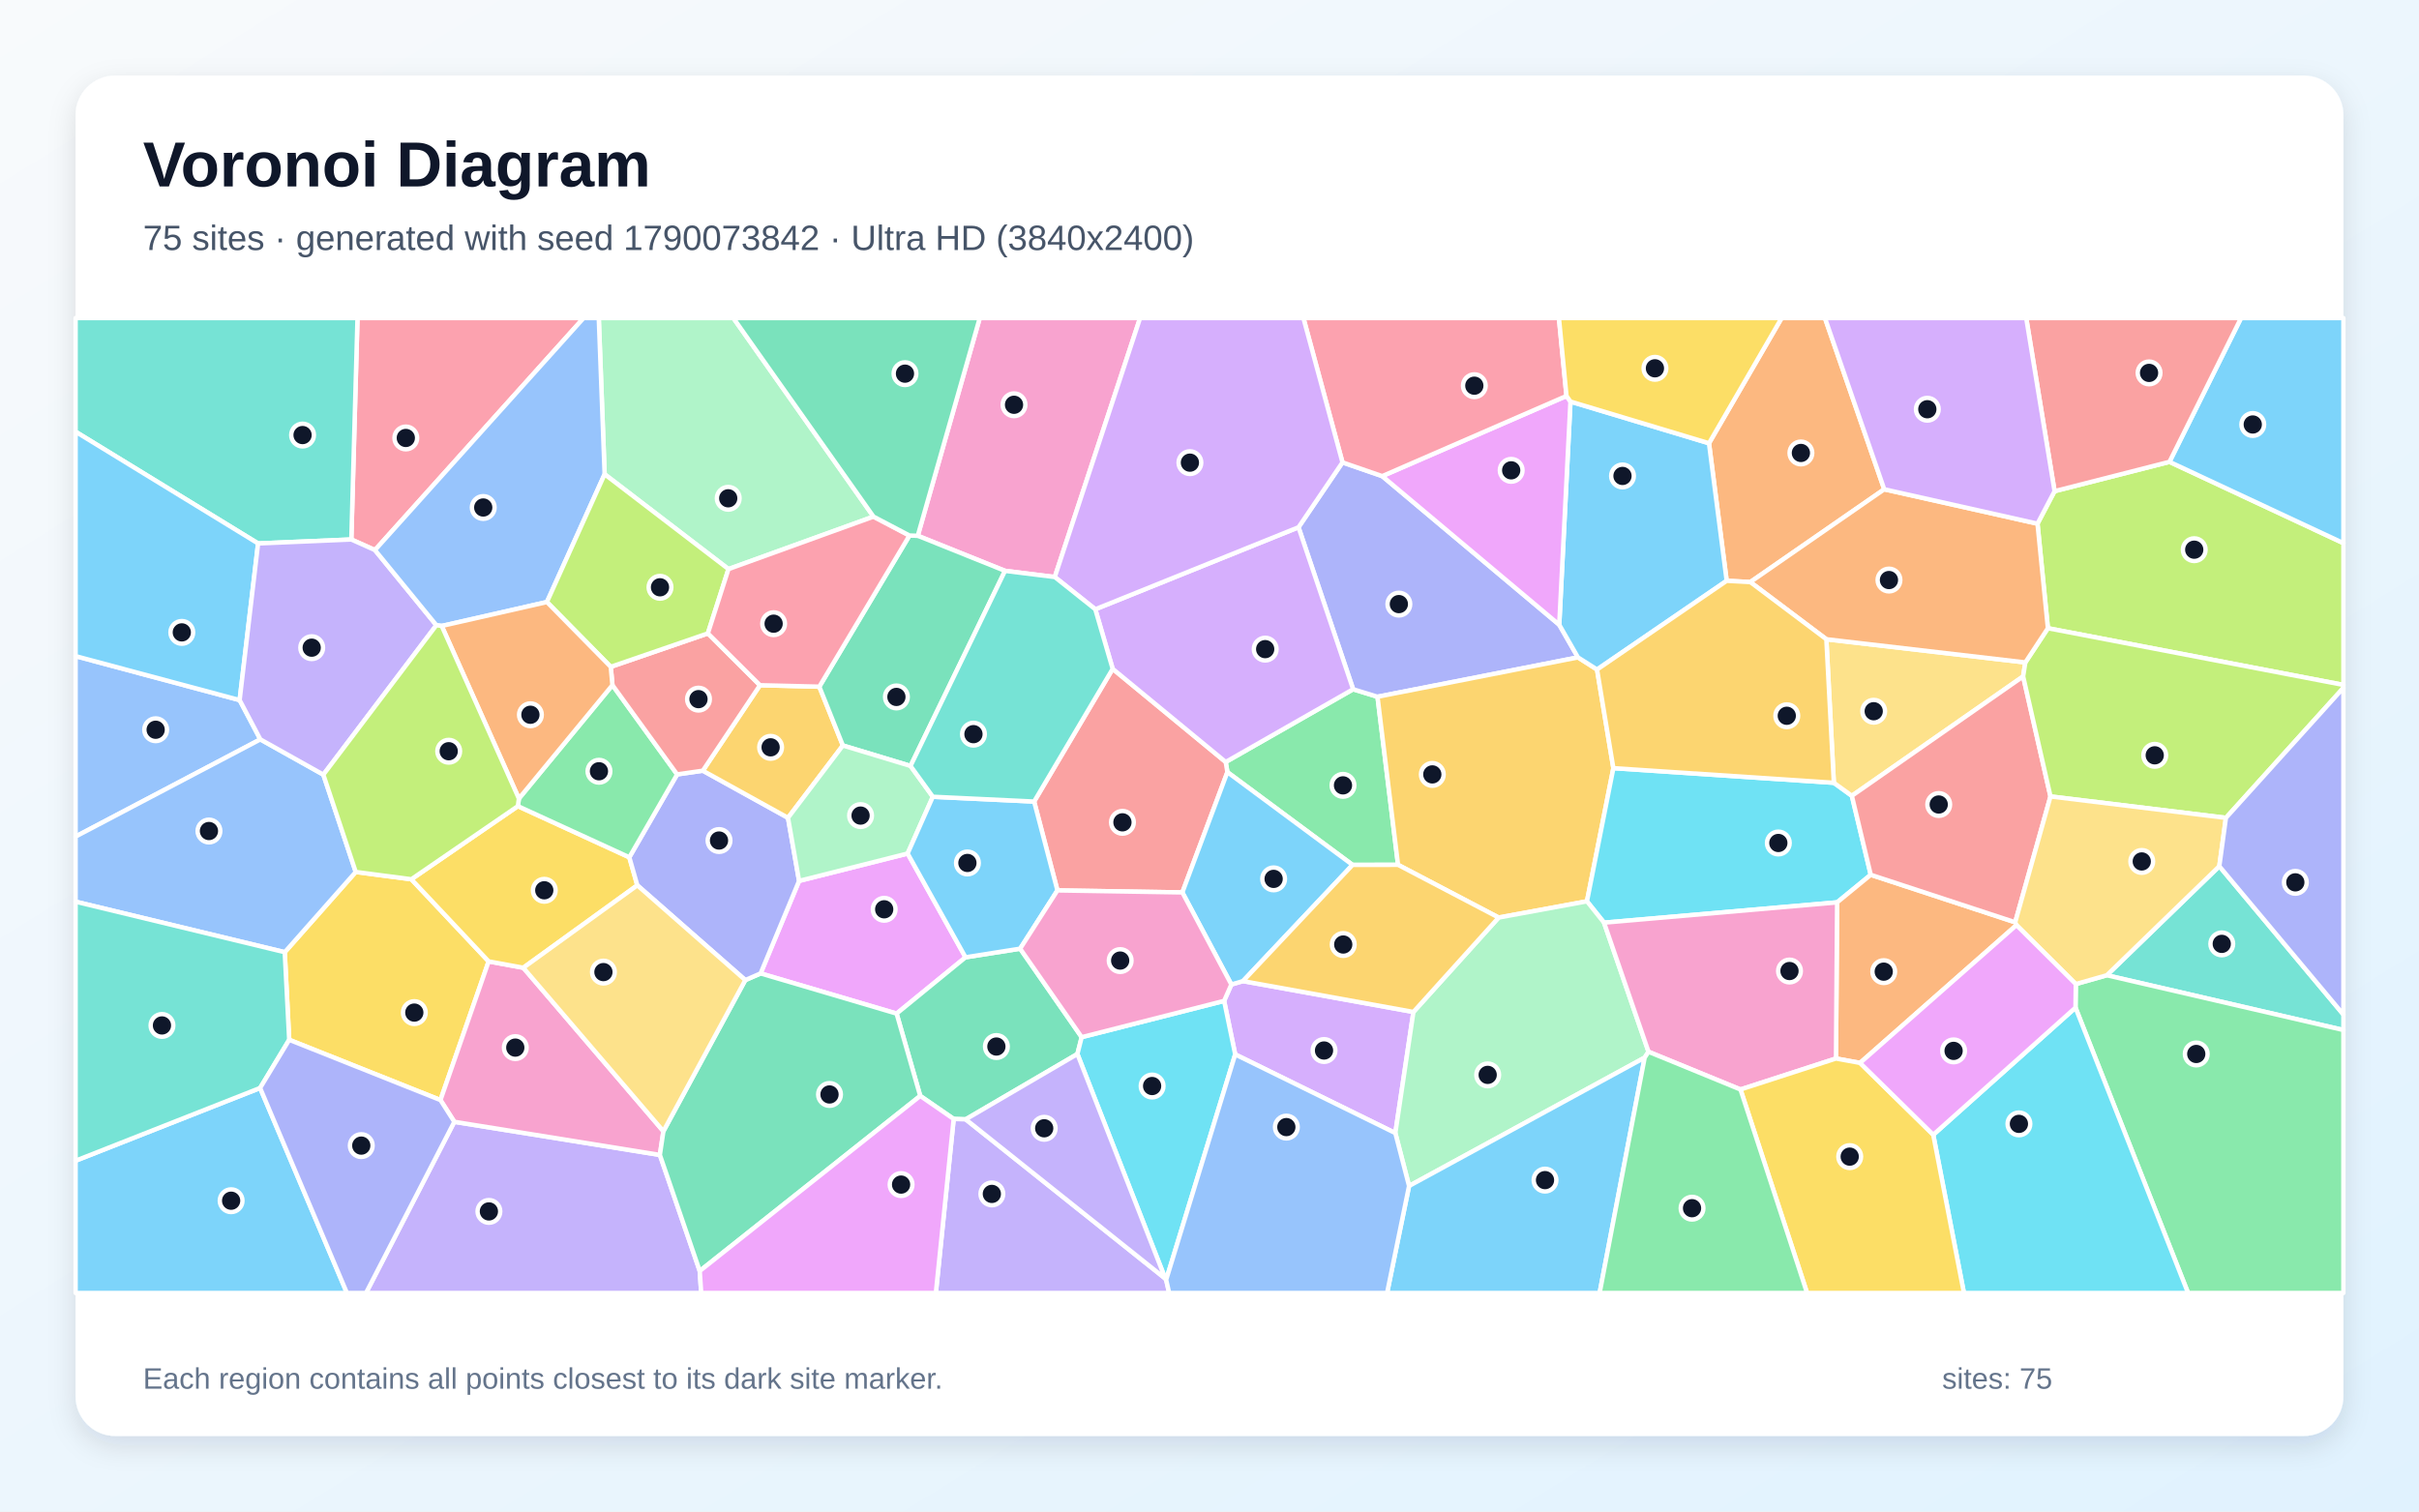
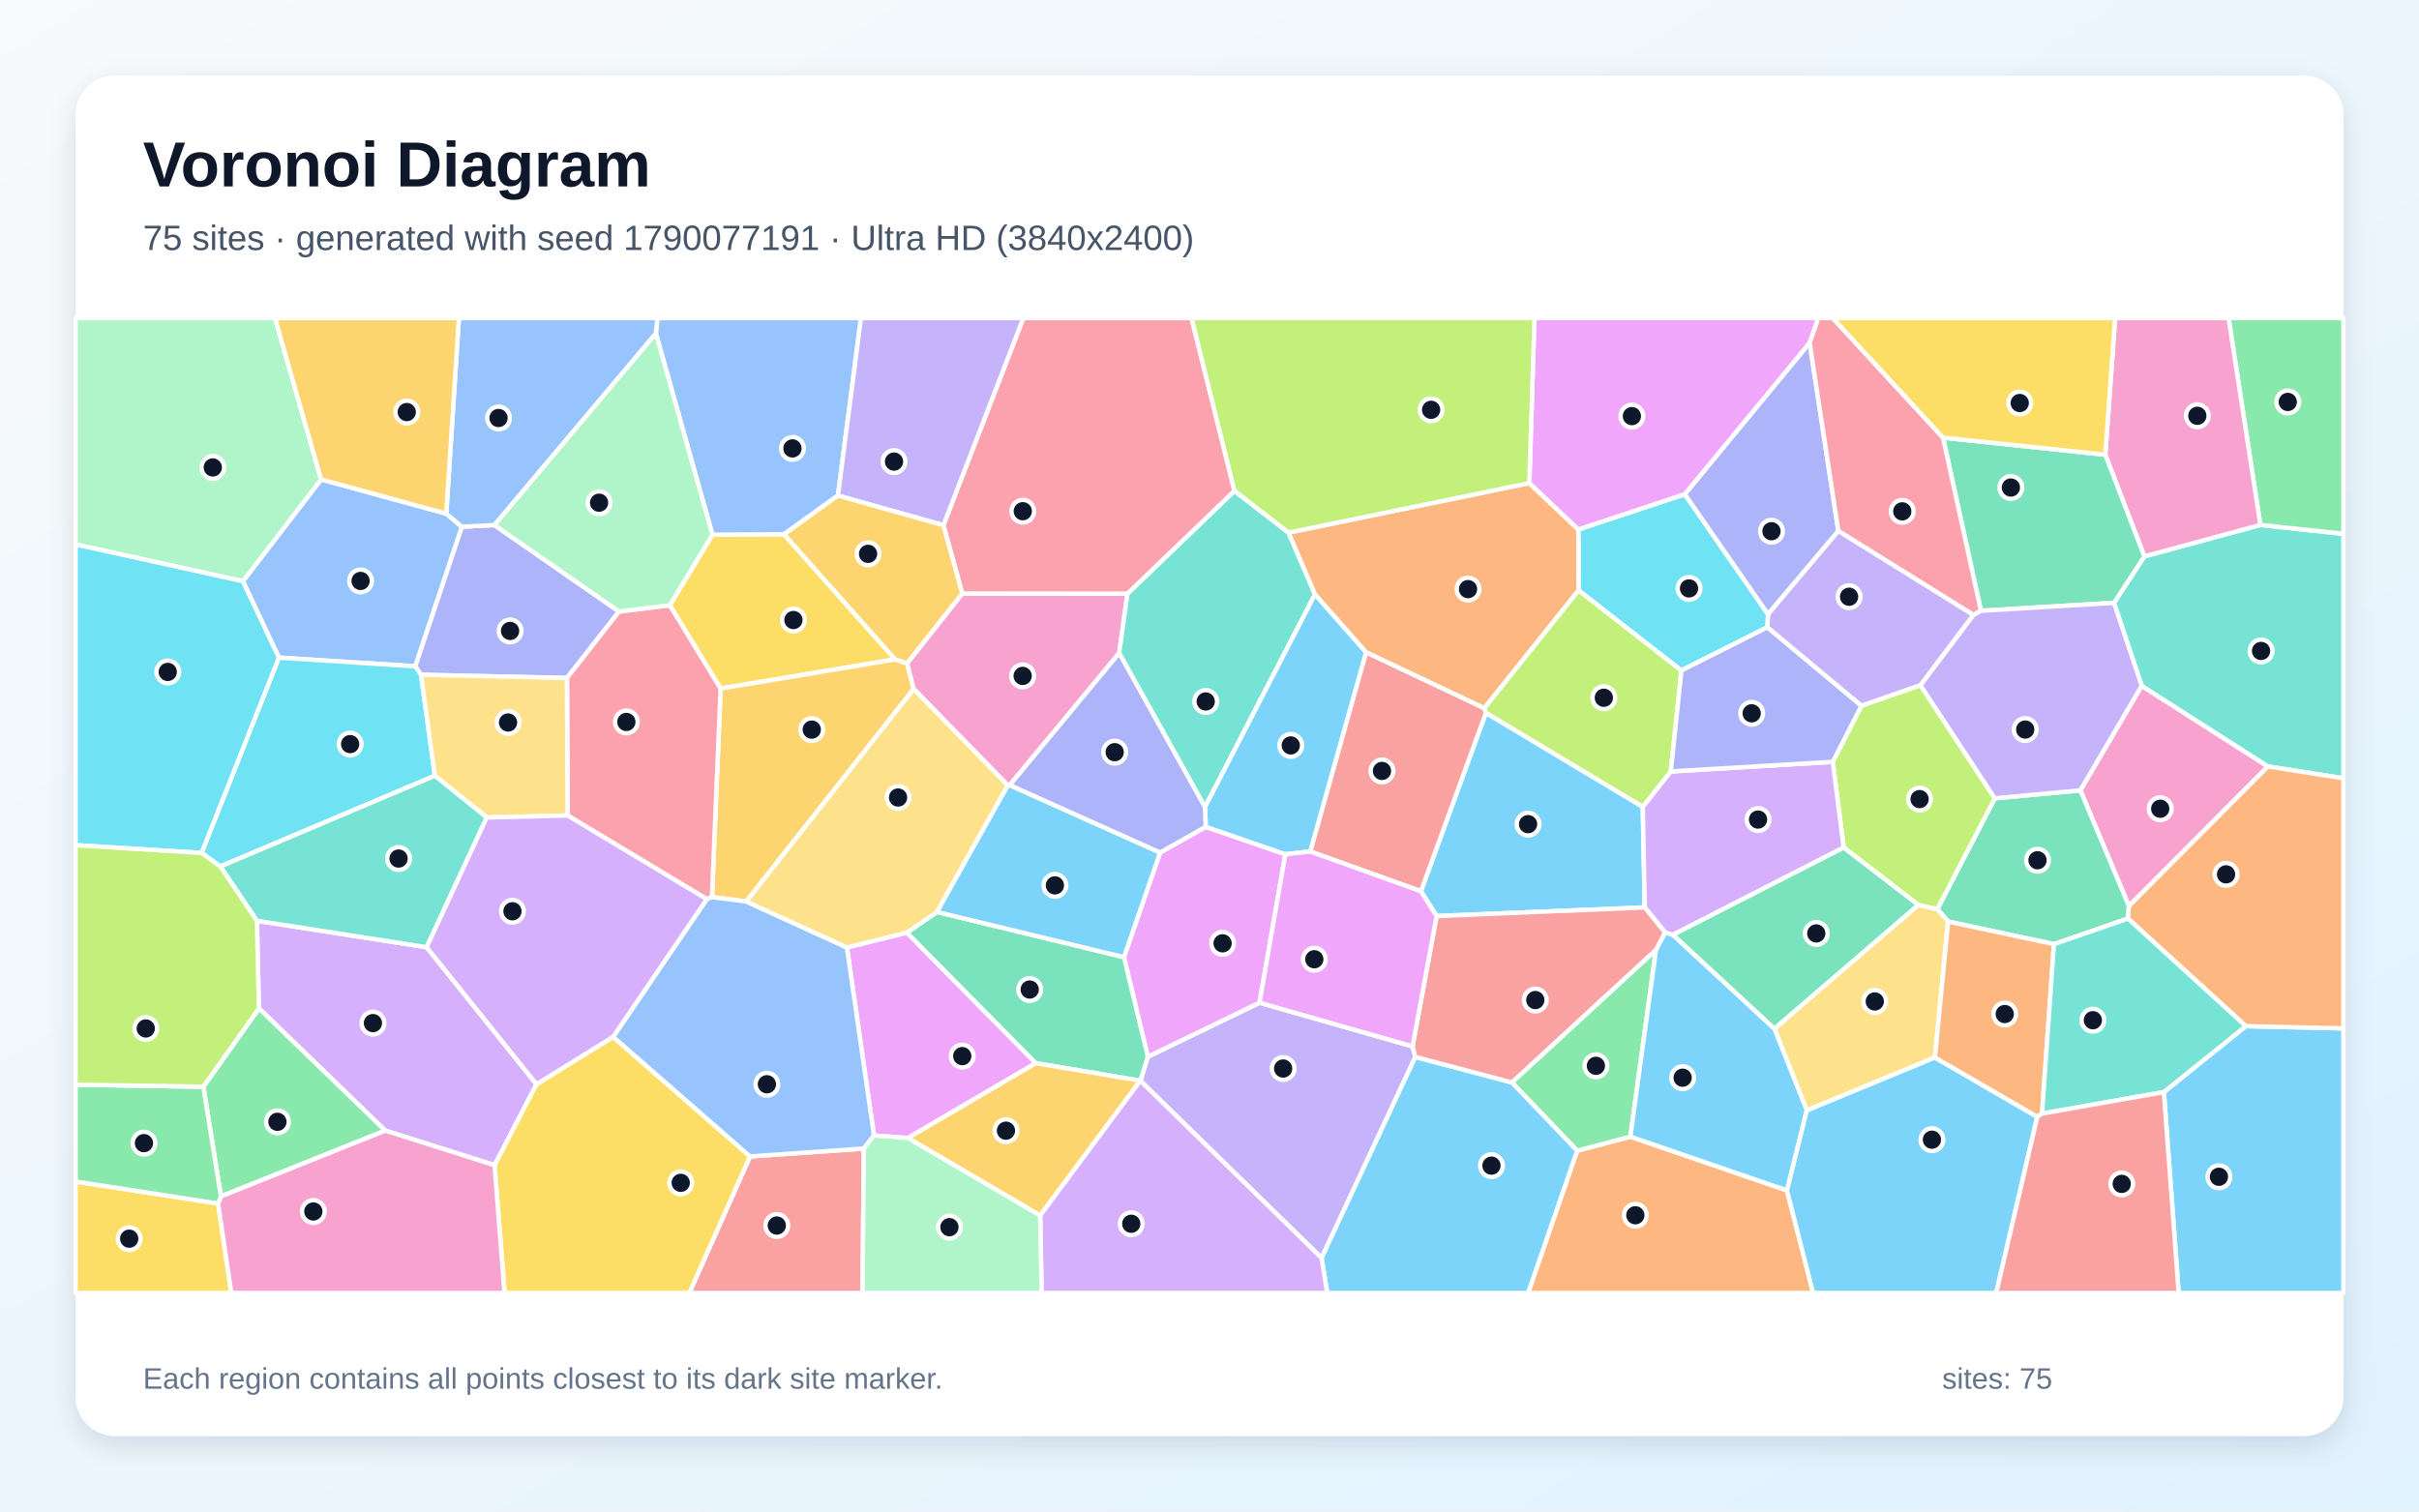
<svg xmlns="http://www.w3.org/2000/svg" width="3840" height="2400" viewBox="0 0 3840 2400" role="img" aria-labelledby="title description">
  <defs>
    <linearGradient id="background" x1="0" y1="0" x2="1" y2="1">
      <stop stop-color="#F8FAFC" />
      <stop offset="1" stop-color="#E0F2FE" />
    </linearGradient>
    <filter id="shadow" x="-5%" y="-5%" width="110%" height="110%">
      <feDropShadow dx="0" dy="15" stdDeviation="22" flood-color="#0F172A" flood-opacity=".12" />
    </filter>
  </defs>
  <rect width="3840" height="2400" fill="url(#background)" />
  <rect x="120" y="120" width="3600" height="2160" rx="63" fill="#FFFFFF" filter="url(#shadow)" />
  <g font-family="Arial, sans-serif">
    <text x="227" y="296" font-size="101" font-weight="700" fill="#0F172A">Voronoi Diagram</text>
-     <text x="227" y="397" font-size="56" fill="#475569">75 sites · generated with seed 1790073842 · Ultra HD (3840x2400)</text>
+     <text x="227" y="397" font-size="56" fill="#475569">75 sites · generated with seed 1790077191 · Ultra HD (3840x2400)</text>
  </g>
  <g stroke="#FFFFFF" stroke-width="7" stroke-linejoin="round">
-     <polygon points="120.0,1843.0 412.9,1727.5 550.7,2053.0 120.0,2053.0" fill="#38BDF8" fill-opacity="0.65" />
-     <polygon points="721.2,1781.2 1047.5,1833.8 1110.8,2018.1 1113.1,2053.0 581.0,2053.0" fill="#A78BFA" fill-opacity="0.65" />
-     <polygon points="1674.4,916.2 1595.4,906.4 1456.9,850.7 1555.3,505.0 1809.8,505.0" fill="#F472B6" fill-opacity="0.65" />
-     <polygon points="2991.1,776.9 2778.5,924.2 2741.0,922.2 2712.9,703.8 2828.2,505.0 2897.0,505.0" fill="#FB923C" fill-opacity="0.65" />
-     <polygon points="459.1,1651.0 452.0,1511.9 564.7,1384.5 653.0,1396.1 775.7,1526.5 699.2,1746.7" fill="#FACC15" fill-opacity="0.65" />
-     <polygon points="2219.3,1373.2 2147.1,1373.3 1948.4,1226.0 1945.7,1209.9 2148.0,1094.4 2186.7,1106.3" fill="#4ADE80" fill-opacity="0.65" />
-     <polygon points="3344.4,1548.5 3523.0,1375.4 3720.0,1610.9 3720.0,1635.5" fill="#2DD4BF" fill-opacity="0.65" />
-     <polygon points="380.4,1111.6 413.3,1174.0 120.0,1328.3 120.0,1041.8" fill="#60A5FA" fill-opacity="0.65" />
-     <polygon points="1440.8,1355.2 1532.7,1520.0 1423.3,1609.4 1207.4,1545.6 1268.5,1398.7" fill="#E879F9" fill-opacity="0.65" />
-     <polygon points="1717.1,1646.8 1710.3,1673.6 1533.0,1777.3 1513.9,1776.7 1460.8,1740.1 1423.3,1609.4 1532.7,1520.0 1619.4,1506.3" fill="#34D399" fill-opacity="0.65" />
-     <polygon points="1876.9,1417.0 1678.6,1413.8 1641.6,1272.7 1766.3,1062.0 1945.7,1209.9 1948.4,1226.0" fill="#F87171" fill-opacity="0.65" />
-     <polygon points="2131.1,734.2 2194.2,756.0 2475.2,992.0 2504.9,1043.8 2186.7,1106.3 2148.0,1094.4 2061.3,837.2" fill="#818CF8" fill-opacity="0.65" />
-     <polygon points="2535.2,1063.1 2561.1,1219.7 2519.2,1431.1 2379.0,1456.9 2219.3,1373.2 2186.7,1106.3 2504.9,1043.8" fill="#FBBF24" fill-opacity="0.65" />
-     <polygon points="3250.9,997.5 3234.4,831.5 3261.5,779.9 3443.9,733.3 3720.0,862.4 3720.0,1087.5" fill="#A3E635" fill-opacity="0.65" />
-     <polygon points="1960.8,1674.2 1943.2,1589.2 1954.7,1563.2 1973.1,1557.8 2243.7,1606.8 2215.0,1799.1" fill="#C084FC" fill-opacity="0.65" />
-     <polygon points="595.2,873.4 557.7,856.6 567.5,505.0 926.4,505.0" fill="#FB7185" fill-opacity="0.65" />
-     <polygon points="2969.7,1389.0 2916.3,1432.8 2546.3,1465.0 2519.2,1431.1 2561.1,1219.7 2911.1,1242.9 2939.7,1263.6" fill="#22D3EE" fill-opacity="0.65" />
-     <polygon points="2610.8,1679.3 2236.8,1883.1 2215.0,1799.1 2243.7,1606.8 2379.0,1456.9 2519.2,1431.1 2546.3,1465.0 2616.9,1670.0" fill="#86EFAC" fill-opacity="0.65" />
-     <polygon points="2899.2,1015.0 3215.1,1051.8 3211.6,1074.0 2939.7,1263.6 2911.1,1242.9" fill="#FCD34D" fill-opacity="0.65" />
-     <polygon points="2535.2,1063.1 2504.9,1043.8 2475.2,992.0 2493.0,637.6 2712.9,703.8 2741.0,922.2" fill="#38BDF8" fill-opacity="0.65" />
-     <polygon points="1973.1,1557.8 1954.7,1563.2 1876.9,1417.0 1948.4,1226.0 2147.1,1373.3" fill="#38BDF8" fill-opacity="0.65" />
-     <polygon points="1513.9,1776.7 1533.0,1777.3 1849.8,2030.1 1851.2,2032.1 1856.0,2053.0 1485.6,2053.0" fill="#A78BFA" fill-opacity="0.65" />
-     <polygon points="699.2,1746.7 775.7,1526.5 830.7,1536.6 1053.1,1796.2 1047.5,1833.8 721.2,1781.2" fill="#F472B6" fill-opacity="0.65" />
-     <polygon points="3201.0,1468.9 2952.7,1687.7 2914.5,1680.7 2916.3,1432.8 2969.7,1389.0 3199.0,1464.4" fill="#FB923C" fill-opacity="0.65" />
-     <polygon points="822.1,1280.0 999.0,1361.2 1011.7,1405.7 830.7,1536.6 775.7,1526.5 653.0,1396.1" fill="#FACC15" fill-opacity="0.65" />
-     <polygon points="3294.7,1599.9 3295.2,1562.5 3344.4,1548.5 3720.0,1635.5 3720.0,2053.0 3473.4,2053.0" fill="#4ADE80" fill-opacity="0.65" />
-     <polygon points="557.7,856.6 409.7,862.9 120.0,685.5 120.0,505.0 567.5,505.0" fill="#2DD4BF" fill-opacity="0.65" />
-     <polygon points="413.3,1174.0 513.3,1230.0 564.7,1384.5 452.0,1511.9 120.0,1431.7 120.0,1328.3" fill="#60A5FA" fill-opacity="0.65" />
-     <polygon points="2486.7,628.7 2493.0,637.6 2475.2,992.0 2194.2,756.0" fill="#E879F9" fill-opacity="0.65" />
-     <polygon points="1110.8,2018.1 1047.5,1833.8 1053.1,1796.2 1183.1,1556.2 1207.4,1545.6 1423.3,1609.4 1460.8,1740.1" fill="#34D399" fill-opacity="0.65" />
-     <polygon points="3199.0,1464.4 2969.7,1389.0 2939.7,1263.6 3211.6,1074.0 3255.0,1264.6" fill="#F87171" fill-opacity="0.65" />
-     <polygon points="1074.9,1229.6 1115.7,1223.7 1250.9,1298.5 1268.5,1398.7 1207.4,1545.6 1183.1,1556.2 1011.7,1405.7 999.0,1361.2" fill="#818CF8" fill-opacity="0.65" />
-     <polygon points="1206.4,1088.0 1300.6,1090.3 1338.0,1183.7 1250.9,1298.5 1115.7,1223.7" fill="#FBBF24" fill-opacity="0.65" />
-     <polygon points="3533.5,1298.6 3255.0,1264.6 3211.6,1074.0 3215.1,1051.8 3250.9,997.5 3720.0,1087.5 3720.0,1092.2" fill="#A3E635" fill-opacity="0.65" />
-     <polygon points="1738.7,967.4 2061.3,837.2 2148.0,1094.4 1945.7,1209.9 1766.3,1062.0" fill="#C084FC" fill-opacity="0.65" />
-     <polygon points="2486.7,628.7 2194.2,756.0 2131.1,734.2 2069.1,505.0 2474.7,505.0" fill="#FB7185" fill-opacity="0.65" />
-     <polygon points="3068.9,1801.8 3294.7,1599.9 3473.4,2053.0 3117.6,2053.0" fill="#22D3EE" fill-opacity="0.65" />
-     <polygon points="1386.6,820.3 1156.4,903.6 959.8,753.0 950.5,505.0 1164.2,505.0" fill="#86EFAC" fill-opacity="0.65" />
-     <polygon points="1011.7,1405.7 1183.1,1556.2 1053.1,1796.2 830.7,1536.6" fill="#FCD34D" fill-opacity="0.65" />
-     <polygon points="3443.9,733.3 3557.5,505.0 3720.0,505.0 3720.0,862.4" fill="#38BDF8" fill-opacity="0.65" />
-     <polygon points="409.7,862.9 380.4,1111.6 120.0,1041.8 120.0,685.5" fill="#38BDF8" fill-opacity="0.65" />
-     <polygon points="409.7,862.9 557.7,856.6 595.2,873.4 692.7,992.7 513.3,1230.0 413.3,1174.0 380.4,1111.6" fill="#A78BFA" fill-opacity="0.65" />
-     <polygon points="2762.9,1729.9 2616.9,1670.0 2546.3,1465.0 2916.3,1432.8 2914.5,1680.7" fill="#F472B6" fill-opacity="0.65" />
-     <polygon points="3234.4,831.5 3250.9,997.5 3215.1,1051.8 2899.2,1015.0 2778.5,924.2 2991.1,776.9" fill="#FB923C" fill-opacity="0.65" />
-     <polygon points="2712.9,703.8 2493.0,637.6 2486.7,628.7 2474.7,505.0 2828.2,505.0" fill="#FACC15" fill-opacity="0.65" />
-     <polygon points="823.7,1268.0 972.2,1087.8 1074.9,1229.6 999.0,1361.2 822.1,1280.0" fill="#4ADE80" fill-opacity="0.65" />
-     <polygon points="452.0,1511.9 459.1,1651.0 412.9,1727.5 120.0,1843.0 120.0,1431.7" fill="#2DD4BF" fill-opacity="0.65" />
-     <polygon points="959.8,753.0 868.2,955.9 701.2,993.9 692.7,992.7 595.2,873.4 926.4,505.0 950.5,505.0" fill="#60A5FA" fill-opacity="0.65" />
-     <polygon points="1110.8,2018.1 1460.8,1740.1 1513.9,1776.7 1485.6,2053.0 1113.1,2053.0" fill="#E879F9" fill-opacity="0.65" />
-     <polygon points="1445.4,1216.2 1338.0,1183.7 1300.6,1090.3 1443.7,850.3 1456.9,850.7 1595.4,906.4" fill="#34D399" fill-opacity="0.65" />
-     <polygon points="969.5,1058.8 1123.7,1005.7 1206.4,1088.0 1115.7,1223.7 1074.9,1229.6 972.2,1087.8" fill="#F87171" fill-opacity="0.65" />
-     <polygon points="412.9,1727.5 459.1,1651.0 699.2,1746.7 721.2,1781.2 581.0,2053.0 550.7,2053.0" fill="#818CF8" fill-opacity="0.65" />
-     <polygon points="2899.2,1015.0 2911.1,1242.9 2561.1,1219.7 2535.2,1063.1 2741.0,922.2 2778.5,924.2" fill="#FBBF24" fill-opacity="0.65" />
-     <polygon points="868.2,955.9 959.8,753.0 1156.4,903.6 1123.7,1005.7 969.5,1058.8" fill="#A3E635" fill-opacity="0.65" />
-     <polygon points="2131.1,734.2 2061.3,837.2 1738.7,967.4 1674.4,916.2 1809.8,505.0 2069.1,505.0" fill="#C084FC" fill-opacity="0.65" />
-     <polygon points="1443.7,850.3 1300.6,1090.3 1206.4,1088.0 1123.7,1005.7 1156.4,903.6 1386.6,820.3" fill="#FB7185" fill-opacity="0.65" />
-     <polygon points="1851.2,2032.1 1849.8,2030.1 1710.3,1673.6 1717.1,1646.8 1943.2,1589.2 1960.8,1674.2" fill="#22D3EE" fill-opacity="0.65" />
-     <polygon points="1445.4,1216.2 1480.8,1265.1 1440.8,1355.2 1268.5,1398.7 1250.9,1298.5 1338.0,1183.7" fill="#86EFAC" fill-opacity="0.65" />
-     <polygon points="3295.2,1562.5 3201.0,1468.9 3199.0,1464.4 3255.0,1264.6 3533.5,1298.6 3523.0,1375.4 3344.4,1548.5" fill="#FCD34D" fill-opacity="0.65" />
-     <polygon points="1480.8,1265.1 1641.6,1272.7 1678.6,1413.8 1619.4,1506.3 1532.7,1520.0 1440.8,1355.2" fill="#38BDF8" fill-opacity="0.65" />
-     <polygon points="2236.8,1883.1 2610.8,1679.3 2539.3,2053.0 2201.9,2053.0" fill="#38BDF8" fill-opacity="0.65" />
-     <polygon points="1849.8,2030.1 1533.0,1777.3 1710.3,1673.6" fill="#A78BFA" fill-opacity="0.65" />
-     <polygon points="1954.7,1563.2 1943.2,1589.2 1717.1,1646.8 1619.4,1506.3 1678.6,1413.8 1876.9,1417.0" fill="#F472B6" fill-opacity="0.65" />
-     <polygon points="701.2,993.9 868.2,955.9 969.5,1058.8 972.2,1087.8 823.7,1268.0" fill="#FB923C" fill-opacity="0.65" />
-     <polygon points="2762.9,1729.9 2914.5,1680.7 2952.7,1687.7 3068.9,1801.8 3117.6,2053.0 2868.6,2053.0" fill="#FACC15" fill-opacity="0.65" />
-     <polygon points="2610.8,1679.3 2616.9,1670.0 2762.9,1729.9 2868.6,2053.0 2539.3,2053.0" fill="#4ADE80" fill-opacity="0.65" />
-     <polygon points="1738.7,967.4 1766.3,1062.0 1641.6,1272.7 1480.8,1265.1 1445.4,1216.2 1595.4,906.4 1674.4,916.2" fill="#2DD4BF" fill-opacity="0.65" />
-     <polygon points="1851.2,2032.1 1960.8,1674.2 2215.0,1799.1 2236.8,1883.1 2201.9,2053.0 1856.0,2053.0" fill="#60A5FA" fill-opacity="0.65" />
-     <polygon points="2952.7,1687.7 3201.0,1468.9 3295.2,1562.5 3294.7,1599.9 3068.9,1801.8" fill="#E879F9" fill-opacity="0.65" />
-     <polygon points="1456.9,850.7 1443.7,850.3 1386.6,820.3 1164.2,505.0 1555.3,505.0" fill="#34D399" fill-opacity="0.65" />
-     <polygon points="3443.9,733.3 3261.5,779.9 3216.5,505.0 3557.5,505.0" fill="#F87171" fill-opacity="0.65" />
-     <polygon points="3523.0,1375.4 3533.5,1298.6 3720.0,1092.2 3720.0,1610.9" fill="#818CF8" fill-opacity="0.65" />
-     <polygon points="2243.7,1606.8 1973.1,1557.8 2147.1,1373.3 2219.3,1373.2 2379.0,1456.9" fill="#FBBF24" fill-opacity="0.65" />
-     <polygon points="692.7,992.7 701.2,993.9 823.7,1268.0 822.1,1280.0 653.0,1396.1 564.7,1384.5 513.3,1230.0" fill="#A3E635" fill-opacity="0.65" />
-     <polygon points="3261.5,779.9 3234.4,831.5 2991.1,776.9 2897.0,505.0 3216.5,505.0" fill="#C084FC" fill-opacity="0.65" />
+     <polygon points="3435.0,1734.0 3565.1,1629.3 3720.0,1632.9 3720.0,2053.0 3458.5,2053.0" fill="#38BDF8" fill-opacity="0.65" />
+     <polygon points="3132.9,976.4 3048.6,1088.1 2954.8,1120.8 2805.4,996.1 2806.5,975.1 2918.2,842.8" fill="#A78BFA" fill-opacity="0.65" />
+     <polygon points="3379.5,1438.6 3302.4,1254.9 3399.8,1088.9 3600.3,1217.0" fill="#F472B6" fill-opacity="0.65" />
+     <polygon points="2503.6,1827.1 2588.1,1804.8 2836.7,1890.2 2878.2,2053.0 2425.7,2053.0" fill="#FB923C" fill-opacity="0.65" />
+     <polygon points="1420.9,1047.0 1143.9,1093.3 1063.2,961.0 1130.9,849.0 1244.6,848.3" fill="#FACC15" fill-opacity="0.65" />
+     <polygon points="2400.0,1718.7 2628.8,1508.0 2588.1,1804.8 2503.6,1827.1" fill="#4ADE80" fill-opacity="0.65" />
+     <polygon points="3600.3,1217.0 3399.8,1088.9 3355.8,957.2 3404.0,883.4 3588.2,833.5 3720.0,847.6 3720.0,1235.8" fill="#2DD4BF" fill-opacity="0.65" />
+     <polygon points="1330.2,786.9 1244.6,848.3 1130.9,849.0 1041.1,529.2 1043.6,505.0 1366.7,505.0" fill="#60A5FA" fill-opacity="0.65" />
+     <polygon points="1441.2,1807.0 1387.4,1803.0 1344.4,1504.4 1439.6,1480.8 1644.3,1688.1" fill="#E879F9" fill-opacity="0.65" />
+     <polygon points="3260.5,1499.1 3092.5,1463.3 3075.4,1443.5 3166.6,1267.6 3302.4,1254.9 3379.5,1438.6 3378.0,1458.5" fill="#34D399" fill-opacity="0.65" />
+     <polygon points="1190.6,1836.2 1371.3,1823.6 1369.2,2053.0 1094.2,2053.0" fill="#F87171" fill-opacity="0.65" />
+     <polygon points="668.4,1071.4 659.0,1058.0 733.1,836.4 784.7,833.6 982.7,971.0 900.0,1076.5" fill="#818CF8" fill-opacity="0.65" />
+     <polygon points="1440.0,1053.1 1450.4,1093.9 1184.7,1431.4 1130.2,1424.5 1143.9,1093.3 1420.9,1047.0" fill="#FBBF24" fill-opacity="0.65" />
+     <polygon points="2652.3,1224.9 2607.8,1281.3 2358.7,1132.0 2356.1,1124.3 2505.8,937.1 2669.2,1064.5" fill="#A3E635" fill-opacity="0.65" />
+     <polygon points="611.6,1795.2 411.0,1601.1 407.8,1462.0 677.3,1504.0 851.7,1721.6 785.1,1850.1" fill="#C084FC" fill-opacity="0.65" />
+     <polygon points="1130.2,1424.5 1122.0,1427.7 901.1,1294.9 900.0,1076.5 982.7,971.0 1063.2,961.0 1143.9,1093.3" fill="#FB7185" fill-opacity="0.65" />
+     <polygon points="2669.2,1064.5 2505.8,937.1 2505.5,840.7 2674.4,784.7 2806.5,975.1 2805.4,996.1" fill="#22D3EE" fill-opacity="0.65" />
+     <polygon points="982.7,971.0 784.7,833.6 1041.1,529.2 1130.9,849.0 1063.2,961.0" fill="#86EFAC" fill-opacity="0.65" />
+     <polygon points="3071.6,1679.1 2868.2,1763.2 2816.7,1633.3 3045.1,1436.8 3075.4,1443.5 3092.5,1463.3" fill="#FCD34D" fill-opacity="0.65" />
+     <polygon points="2280.5,1454.5 2255.6,1415.1 2358.7,1132.0 2607.8,1281.3 2610.9,1440.8" fill="#38BDF8" fill-opacity="0.65" />
+     <polygon points="2643.2,1480.6 2655.8,1484.3 2816.7,1633.3 2868.2,1763.2 2836.7,1890.2 2588.1,1804.8 2628.8,1508.0" fill="#38BDF8" fill-opacity="0.65" />
+     <polygon points="1810.2,1716.0 1822.1,1677.9 1999.4,1592.1 2242.3,1661.4 2246.8,1678.2 2097.9,1997.4" fill="#A78BFA" fill-opacity="0.65" />
+     <polygon points="1527.5,942.4 1789.8,942.6 1776.6,1037.1 1602.9,1246.6 1599.9,1247.0 1450.4,1093.9 1440.0,1053.1" fill="#F472B6" fill-opacity="0.65" />
+     <polygon points="3565.1,1629.3 3378.0,1458.5 3379.5,1438.6 3600.3,1217.0 3720.0,1235.8 3720.0,1632.9" fill="#FB923C" fill-opacity="0.65" />
+     <polygon points="785.1,1850.1 851.7,1721.6 973.3,1646.3 1190.6,1836.2 1094.2,2053.0 800.9,2053.0" fill="#FACC15" fill-opacity="0.65" />
+     <polygon points="3588.2,833.5 3537.7,505.0 3720.0,505.0 3720.0,847.6" fill="#4ADE80" fill-opacity="0.65" />
+     <polygon points="2045.5,845.7 2087.5,943.6 1912.8,1281.6 1776.6,1037.1 1789.8,942.6 1959.6,779.3" fill="#2DD4BF" fill-opacity="0.65" />
+     <polygon points="385.5,922.9 509.7,761.2 708.4,815.6 733.1,836.4 659.0,1058.0 442.7,1044.2" fill="#60A5FA" fill-opacity="0.65" />
+     <polygon points="1914.0,1312.8 2040.4,1356.4 1999.4,1592.1 1822.1,1677.9 1784.2,1519.8 1841.6,1353.7" fill="#E879F9" fill-opacity="0.65" />
+     <polygon points="1487.4,1448.0 1784.2,1519.8 1822.1,1677.9 1810.2,1716.0 1810.1,1716.0 1644.3,1688.1 1439.6,1480.8" fill="#34D399" fill-opacity="0.65" />
+     <polygon points="2079.9,1352.0 2168.5,1035.5 2356.1,1124.3 2358.7,1132.0 2255.6,1415.1" fill="#F87171" fill-opacity="0.65" />
+     <polygon points="2674.4,784.7 2872.7,544.3 2918.2,842.8 2806.5,975.1" fill="#818CF8" fill-opacity="0.65" />
+     <polygon points="1441.2,1807.0 1644.3,1688.1 1810.1,1716.0 1651.2,1930.0" fill="#FBBF24" fill-opacity="0.65" />
+     <polygon points="3166.6,1267.6 3075.4,1443.5 3045.1,1436.8 2926.7,1345.8 2909.4,1209.6 2954.8,1120.8 3048.6,1088.1" fill="#A3E635" fill-opacity="0.65" />
+     <polygon points="2909.4,1209.6 2926.7,1345.8 2655.8,1484.3 2643.2,1480.6 2610.9,1440.8 2607.8,1281.3 2652.3,1224.9" fill="#C084FC" fill-opacity="0.65" />
+     <polygon points="1959.6,779.3 1789.8,942.6 1527.5,942.4 1497.6,833.9 1624.5,505.0 1891.5,505.0" fill="#FB7185" fill-opacity="0.65" />
+     <polygon points="690.3,1231.7 349.8,1375.8 320.0,1354.3 442.7,1044.2 659.0,1058.0 668.4,1071.4" fill="#22D3EE" fill-opacity="0.65" />
+     <polygon points="509.7,761.2 385.5,922.9 120.0,864.5 120.0,505.0 436.5,505.0" fill="#86EFAC" fill-opacity="0.65" />
+     <polygon points="901.1,1294.9 772.7,1298.0 690.3,1231.7 668.4,1071.4 900.0,1076.5" fill="#FCD34D" fill-opacity="0.65" />
+     <polygon points="2097.9,1997.4 2246.8,1678.2 2400.0,1718.7 2503.6,1827.1 2425.7,2053.0 2106.9,2053.0" fill="#38BDF8" fill-opacity="0.65" />
+     <polygon points="2168.5,1035.5 2079.9,1352.0 2040.4,1356.4 1914.0,1312.8 1912.8,1281.6 2087.5,943.6" fill="#38BDF8" fill-opacity="0.65" />
+     <polygon points="1497.6,833.9 1330.2,786.9 1366.7,505.0 1624.5,505.0" fill="#A78BFA" fill-opacity="0.65" />
+     <polygon points="3588.2,833.5 3404.0,883.4 3342.0,722.0 3357.6,505.0 3537.7,505.0" fill="#F472B6" fill-opacity="0.65" />
+     <polygon points="2427.7,767.0 2505.5,840.7 2505.8,937.1 2356.1,1124.3 2168.5,1035.5 2087.5,943.6 2045.5,845.7" fill="#FB923C" fill-opacity="0.65" />
+     <polygon points="120.0,1876.0 346.2,1911.0 367.2,2053.0 120.0,2053.0" fill="#FACC15" fill-opacity="0.65" />
+     <polygon points="350.7,1899.7 322.8,1725.5 411.0,1601.1 611.6,1795.2" fill="#4ADE80" fill-opacity="0.65" />
+     <polygon points="772.7,1298.0 677.3,1504.0 407.8,1462.0 349.8,1375.8 690.3,1231.7" fill="#2DD4BF" fill-opacity="0.65" />
+     <polygon points="1371.3,1823.6 1190.6,1836.2 973.3,1646.3 1122.0,1427.7 1130.2,1424.5 1184.7,1431.4 1344.4,1504.4 1387.4,1803.0" fill="#60A5FA" fill-opacity="0.65" />
+     <polygon points="2872.7,544.3 2674.4,784.7 2505.5,840.7 2427.7,767.0 2435.8,505.0 2886.5,505.0" fill="#E879F9" fill-opacity="0.65" />
+     <polygon points="3342.0,722.0 3404.0,883.4 3355.8,957.2 3144.6,969.8 3084.4,694.9" fill="#34D399" fill-opacity="0.65" />
+     <polygon points="2246.8,1678.2 2242.3,1661.4 2280.5,1454.5 2610.9,1440.8 2643.2,1480.6 2628.8,1508.0 2400.0,1718.7" fill="#F87171" fill-opacity="0.65" />
+     <polygon points="2909.4,1209.6 2652.3,1224.9 2669.2,1064.5 2805.4,996.1 2954.8,1120.8" fill="#818CF8" fill-opacity="0.65" />
+     <polygon points="1497.6,833.9 1527.5,942.4 1440.0,1053.1 1420.9,1047.0 1244.6,848.3 1330.2,786.9" fill="#FBBF24" fill-opacity="0.65" />
+     <polygon points="2427.7,767.0 2045.5,845.7 1959.6,779.3 1891.5,505.0 2435.8,505.0" fill="#A3E635" fill-opacity="0.65" />
+     <polygon points="1651.2,1930.0 1810.1,1716.0 1810.2,1716.0 2097.9,1997.4 2106.9,2053.0 1653.5,2053.0" fill="#C084FC" fill-opacity="0.65" />
+     <polygon points="3084.4,694.9 3144.6,969.8 3132.9,976.4 2918.2,842.8 2872.7,544.3 2886.5,505.0 2909.4,505.0" fill="#FB7185" fill-opacity="0.65" />
+     <polygon points="385.5,922.9 442.7,1044.2 320.0,1354.3 120.0,1342.0 120.0,864.5" fill="#22D3EE" fill-opacity="0.65" />
+     <polygon points="1371.3,1823.6 1387.4,1803.0 1441.2,1807.0 1651.2,1930.0 1653.5,2053.0 1369.2,2053.0" fill="#86EFAC" fill-opacity="0.65" />
+     <polygon points="1599.9,1247.0 1487.4,1448.0 1439.6,1480.8 1344.4,1504.4 1184.7,1431.4 1450.4,1093.9" fill="#FCD34D" fill-opacity="0.65" />
+     <polygon points="1841.6,1353.7 1784.2,1519.8 1487.4,1448.0 1599.9,1247.0 1602.9,1246.6" fill="#38BDF8" fill-opacity="0.65" />
+     <polygon points="2836.7,1890.2 2868.2,1763.2 3071.6,1679.1 3234.1,1773.3 3168.9,2053.0 2878.2,2053.0" fill="#38BDF8" fill-opacity="0.65" />
+     <polygon points="3166.6,1267.6 3048.6,1088.1 3132.9,976.4 3144.6,969.8 3355.8,957.2 3399.8,1088.9 3302.4,1254.9" fill="#A78BFA" fill-opacity="0.65" />
+     <polygon points="346.2,1911.0 350.7,1899.7 611.6,1795.2 785.1,1850.1 800.9,2053.0 367.2,2053.0" fill="#F472B6" fill-opacity="0.65" />
+     <polygon points="3241.6,1768.2 3234.1,1773.3 3071.6,1679.1 3092.5,1463.3 3260.5,1499.1" fill="#FB923C" fill-opacity="0.65" />
+     <polygon points="3342.0,722.0 3084.4,694.9 2909.4,505.0 3357.6,505.0" fill="#FACC15" fill-opacity="0.65" />
+     <polygon points="322.8,1725.5 350.7,1899.7 346.2,1911.0 120.0,1876.0 120.0,1722.3" fill="#4ADE80" fill-opacity="0.65" />
+     <polygon points="3241.6,1768.2 3260.5,1499.1 3378.0,1458.5 3565.1,1629.3 3435.0,1734.0" fill="#2DD4BF" fill-opacity="0.65" />
+     <polygon points="784.7,833.6 733.1,836.4 708.4,815.6 728.5,505.0 1043.6,505.0 1041.1,529.2" fill="#60A5FA" fill-opacity="0.65" />
+     <polygon points="2242.3,1661.4 1999.4,1592.1 2040.4,1356.4 2079.9,1352.0 2255.6,1415.1 2280.5,1454.5" fill="#E879F9" fill-opacity="0.65" />
+     <polygon points="2926.7,1345.8 3045.1,1436.8 2816.7,1633.3 2655.8,1484.3" fill="#34D399" fill-opacity="0.65" />
+     <polygon points="3234.1,1773.3 3241.6,1768.2 3435.0,1734.0 3458.5,2053.0 3168.9,2053.0" fill="#F87171" fill-opacity="0.65" />
+     <polygon points="1912.8,1281.6 1914.0,1312.8 1841.6,1353.7 1602.9,1246.6 1776.6,1037.1" fill="#818CF8" fill-opacity="0.65" />
+     <polygon points="708.4,815.6 509.7,761.2 436.5,505.0 728.5,505.0" fill="#FBBF24" fill-opacity="0.65" />
+     <polygon points="322.8,1725.5 120.0,1722.3 120.0,1342.0 320.0,1354.3 349.8,1375.8 407.8,1462.0 411.0,1601.1" fill="#A3E635" fill-opacity="0.65" />
+     <polygon points="973.3,1646.3 851.7,1721.6 677.3,1504.0 772.7,1298.0 901.1,1294.9 1122.0,1427.7" fill="#C084FC" fill-opacity="0.65" />
  </g>
  <g>
-     <circle cx="366.9" cy="1906.5" r="18" fill="#0F172A" stroke="#FFFFFF" stroke-width="7" />
-     <circle cx="776.1" cy="1923.5" r="18" fill="#0F172A" stroke="#FFFFFF" stroke-width="7" />
-     <circle cx="1609.7" cy="642.7" r="18" fill="#0F172A" stroke="#FFFFFF" stroke-width="7" />
-     <circle cx="2858.8" cy="719.2" r="18" fill="#0F172A" stroke="#FFFFFF" stroke-width="7" />
-     <circle cx="657.7" cy="1607.8" r="18" fill="#0F172A" stroke="#FFFFFF" stroke-width="7" />
-     <circle cx="2131.9" cy="1247.0" r="18" fill="#0F172A" stroke="#FFFFFF" stroke-width="7" />
-     <circle cx="3526.9" cy="1498.7" r="18" fill="#0F172A" stroke="#FFFFFF" stroke-width="7" />
-     <circle cx="247.1" cy="1158.7" r="18" fill="#0F172A" stroke="#FFFFFF" stroke-width="7" />
-     <circle cx="1403.6" cy="1443.8" r="18" fill="#0F172A" stroke="#FFFFFF" stroke-width="7" />
-     <circle cx="1581.7" cy="1661.7" r="18" fill="#0F172A" stroke="#FFFFFF" stroke-width="7" />
-     <circle cx="1781.8" cy="1305.7" r="18" fill="#0F172A" stroke="#FFFFFF" stroke-width="7" />
-     <circle cx="2220.6" cy="959.2" r="18" fill="#0F172A" stroke="#FFFFFF" stroke-width="7" />
-     <circle cx="2273.7" cy="1229.6" r="18" fill="#0F172A" stroke="#FFFFFF" stroke-width="7" />
-     <circle cx="3483.2" cy="872.8" r="18" fill="#0F172A" stroke="#FFFFFF" stroke-width="7" />
-     <circle cx="2101.8" cy="1668.0" r="18" fill="#0F172A" stroke="#FFFFFF" stroke-width="7" />
-     <circle cx="644.2" cy="695.4" r="18" fill="#0F172A" stroke="#FFFFFF" stroke-width="7" />
-     <circle cx="2823.0" cy="1338.5" r="18" fill="#0F172A" stroke="#FFFFFF" stroke-width="7" />
-     <circle cx="2361.6" cy="1706.7" r="18" fill="#0F172A" stroke="#FFFFFF" stroke-width="7" />
-     <circle cx="2974.4" cy="1129.3" r="18" fill="#0F172A" stroke="#FFFFFF" stroke-width="7" />
-     <circle cx="2575.6" cy="755.7" r="18" fill="#0F172A" stroke="#FFFFFF" stroke-width="7" />
-     <circle cx="2021.8" cy="1395.5" r="18" fill="#0F172A" stroke="#FFFFFF" stroke-width="7" />
-     <circle cx="1574.5" cy="1895.7" r="18" fill="#0F172A" stroke="#FFFFFF" stroke-width="7" />
-     <circle cx="818.0" cy="1663.4" r="18" fill="#0F172A" stroke="#FFFFFF" stroke-width="7" />
-     <circle cx="2990.3" cy="1542.8" r="18" fill="#0F172A" stroke="#FFFFFF" stroke-width="7" />
-     <circle cx="864.0" cy="1413.6" r="18" fill="#0F172A" stroke="#FFFFFF" stroke-width="7" />
-     <circle cx="3486.4" cy="1673.5" r="18" fill="#0F172A" stroke="#FFFFFF" stroke-width="7" />
-     <circle cx="480.3" cy="690.8" r="18" fill="#0F172A" stroke="#FFFFFF" stroke-width="7" />
-     <circle cx="331.7" cy="1319.5" r="18" fill="#0F172A" stroke="#FFFFFF" stroke-width="7" />
-     <circle cx="2398.9" cy="746.8" r="18" fill="#0F172A" stroke="#FFFFFF" stroke-width="7" />
-     <circle cx="1316.8" cy="1737.8" r="18" fill="#0F172A" stroke="#FFFFFF" stroke-width="7" />
-     <circle cx="3077.6" cy="1277.4" r="18" fill="#0F172A" stroke="#FFFFFF" stroke-width="7" />
-     <circle cx="1141.4" cy="1334.6" r="18" fill="#0F172A" stroke="#FFFFFF" stroke-width="7" />
-     <circle cx="1223.3" cy="1186.6" r="18" fill="#0F172A" stroke="#FFFFFF" stroke-width="7" />
-     <circle cx="3420.5" cy="1199.3" r="18" fill="#0F172A" stroke="#FFFFFF" stroke-width="7" />
-     <circle cx="2008.4" cy="1030.7" r="18" fill="#0F172A" stroke="#FFFFFF" stroke-width="7" />
-     <circle cx="2340.4" cy="612.4" r="18" fill="#0F172A" stroke="#FFFFFF" stroke-width="7" />
-     <circle cx="3204.9" cy="1784.5" r="18" fill="#0F172A" stroke="#FFFFFF" stroke-width="7" />
-     <circle cx="1156.0" cy="791.2" r="18" fill="#0F172A" stroke="#FFFFFF" stroke-width="7" />
-     <circle cx="957.9" cy="1543.5" r="18" fill="#0F172A" stroke="#FFFFFF" stroke-width="7" />
-     <circle cx="3576.1" cy="674.0" r="18" fill="#0F172A" stroke="#FFFFFF" stroke-width="7" />
-     <circle cx="288.6" cy="1004.1" r="18" fill="#0F172A" stroke="#FFFFFF" stroke-width="7" />
-     <circle cx="494.8" cy="1028.4" r="18" fill="#0F172A" stroke="#FFFFFF" stroke-width="7" />
-     <circle cx="2840.7" cy="1541.8" r="18" fill="#0F172A" stroke="#FFFFFF" stroke-width="7" />
-     <circle cx="2998.6" cy="921.0" r="18" fill="#0F172A" stroke="#FFFFFF" stroke-width="7" />
-     <circle cx="2627.1" cy="584.8" r="18" fill="#0F172A" stroke="#FFFFFF" stroke-width="7" />
-     <circle cx="950.8" cy="1224.6" r="18" fill="#0F172A" stroke="#FFFFFF" stroke-width="7" />
-     <circle cx="257.1" cy="1628.2" r="18" fill="#0F172A" stroke="#FFFFFF" stroke-width="7" />
-     <circle cx="767.1" cy="805.8" r="18" fill="#0F172A" stroke="#FFFFFF" stroke-width="7" />
-     <circle cx="1430.4" cy="1880.9" r="18" fill="#0F172A" stroke="#FFFFFF" stroke-width="7" />
-     <circle cx="1423.0" cy="1106.6" r="18" fill="#0F172A" stroke="#FFFFFF" stroke-width="7" />
-     <circle cx="1108.8" cy="1110.1" r="18" fill="#0F172A" stroke="#FFFFFF" stroke-width="7" />
-     <circle cx="573.5" cy="1819.0" r="18" fill="#0F172A" stroke="#FFFFFF" stroke-width="7" />
-     <circle cx="2836.4" cy="1136.5" r="18" fill="#0F172A" stroke="#FFFFFF" stroke-width="7" />
-     <circle cx="1047.7" cy="932.5" r="18" fill="#0F172A" stroke="#FFFFFF" stroke-width="7" />
-     <circle cx="1888.9" cy="734.6" r="18" fill="#0F172A" stroke="#FFFFFF" stroke-width="7" />
-     <circle cx="1228.1" cy="990.3" r="18" fill="#0F172A" stroke="#FFFFFF" stroke-width="7" />
-     <circle cx="1828.9" cy="1724.4" r="18" fill="#0F172A" stroke="#FFFFFF" stroke-width="7" />
-     <circle cx="1366.1" cy="1295.0" r="18" fill="#0F172A" stroke="#FFFFFF" stroke-width="7" />
-     <circle cx="3399.9" cy="1367.8" r="18" fill="#0F172A" stroke="#FFFFFF" stroke-width="7" />
-     <circle cx="1535.7" cy="1370.2" r="18" fill="#0F172A" stroke="#FFFFFF" stroke-width="7" />
-     <circle cx="2452.6" cy="1873.8" r="18" fill="#0F172A" stroke="#FFFFFF" stroke-width="7" />
-     <circle cx="1657.6" cy="1791.5" r="18" fill="#0F172A" stroke="#FFFFFF" stroke-width="7" />
-     <circle cx="1778.2" cy="1525.2" r="18" fill="#0F172A" stroke="#FFFFFF" stroke-width="7" />
-     <circle cx="842.0" cy="1134.9" r="18" fill="#0F172A" stroke="#FFFFFF" stroke-width="7" />
-     <circle cx="2936.3" cy="1836.5" r="18" fill="#0F172A" stroke="#FFFFFF" stroke-width="7" />
-     <circle cx="2686.0" cy="1918.4" r="18" fill="#0F172A" stroke="#FFFFFF" stroke-width="7" />
-     <circle cx="1545.3" cy="1165.7" r="18" fill="#0F172A" stroke="#FFFFFF" stroke-width="7" />
-     <circle cx="2042.0" cy="1789.6" r="18" fill="#0F172A" stroke="#FFFFFF" stroke-width="7" />
-     <circle cx="3101.2" cy="1668.6" r="18" fill="#0F172A" stroke="#FFFFFF" stroke-width="7" />
-     <circle cx="1436.6" cy="593.3" r="18" fill="#0F172A" stroke="#FFFFFF" stroke-width="7" />
-     <circle cx="3411.5" cy="592.1" r="18" fill="#0F172A" stroke="#FFFFFF" stroke-width="7" />
-     <circle cx="3643.7" cy="1401.0" r="18" fill="#0F172A" stroke="#FFFFFF" stroke-width="7" />
-     <circle cx="2132.3" cy="1499.7" r="18" fill="#0F172A" stroke="#FFFFFF" stroke-width="7" />
-     <circle cx="712.3" cy="1192.8" r="18" fill="#0F172A" stroke="#FFFFFF" stroke-width="7" />
-     <circle cx="3059.5" cy="649.8" r="18" fill="#0F172A" stroke="#FFFFFF" stroke-width="7" />
+     <circle cx="3522.4" cy="1868.5" r="18" fill="#0F172A" stroke="#FFFFFF" stroke-width="7" />
+     <circle cx="2935.3" cy="947.5" r="18" fill="#0F172A" stroke="#FFFFFF" stroke-width="7" />
+     <circle cx="3429.2" cy="1284.1" r="18" fill="#0F172A" stroke="#FFFFFF" stroke-width="7" />
+     <circle cx="2596.0" cy="1929.6" r="18" fill="#0F172A" stroke="#FFFFFF" stroke-width="7" />
+     <circle cx="1259.5" cy="984.5" r="18" fill="#0F172A" stroke="#FFFFFF" stroke-width="7" />
+     <circle cx="2533.4" cy="1692.3" r="18" fill="#0F172A" stroke="#FFFFFF" stroke-width="7" />
+     <circle cx="3589.3" cy="1033.6" r="18" fill="#0F172A" stroke="#FFFFFF" stroke-width="7" />
+     <circle cx="1258.0" cy="712.0" r="18" fill="#0F172A" stroke="#FFFFFF" stroke-width="7" />
+     <circle cx="1527.5" cy="1676.9" r="18" fill="#0F172A" stroke="#FFFFFF" stroke-width="7" />
+     <circle cx="3234.4" cy="1365.9" r="18" fill="#0F172A" stroke="#FFFFFF" stroke-width="7" />
+     <circle cx="1233.1" cy="1945.9" r="18" fill="#0F172A" stroke="#FFFFFF" stroke-width="7" />
+     <circle cx="809.7" cy="1001.8" r="18" fill="#0F172A" stroke="#FFFFFF" stroke-width="7" />
+     <circle cx="1288.6" cy="1158.5" r="18" fill="#0F172A" stroke="#FFFFFF" stroke-width="7" />
+     <circle cx="2546.0" cy="1107.9" r="18" fill="#0F172A" stroke="#FFFFFF" stroke-width="7" />
+     <circle cx="592.0" cy="1624.5" r="18" fill="#0F172A" stroke="#FFFFFF" stroke-width="7" />
+     <circle cx="994.3" cy="1146.3" r="18" fill="#0F172A" stroke="#FFFFFF" stroke-width="7" />
+     <circle cx="2681.2" cy="934.3" r="18" fill="#0F172A" stroke="#FFFFFF" stroke-width="7" />
+     <circle cx="951.0" cy="798.2" r="18" fill="#0F172A" stroke="#FFFFFF" stroke-width="7" />
+     <circle cx="2976.1" cy="1590.1" r="18" fill="#0F172A" stroke="#FFFFFF" stroke-width="7" />
+     <circle cx="2425.7" cy="1308.6" r="18" fill="#0F172A" stroke="#FFFFFF" stroke-width="7" />
+     <circle cx="2671.1" cy="1711.2" r="18" fill="#0F172A" stroke="#FFFFFF" stroke-width="7" />
+     <circle cx="2036.9" cy="1696.6" r="18" fill="#0F172A" stroke="#FFFFFF" stroke-width="7" />
+     <circle cx="1623.4" cy="1073.2" r="18" fill="#0F172A" stroke="#FFFFFF" stroke-width="7" />
+     <circle cx="3533.7" cy="1388.3" r="18" fill="#0F172A" stroke="#FFFFFF" stroke-width="7" />
+     <circle cx="1080.6" cy="1878.1" r="18" fill="#0F172A" stroke="#FFFFFF" stroke-width="7" />
+     <circle cx="3631.7" cy="638.2" r="18" fill="#0F172A" stroke="#FFFFFF" stroke-width="7" />
+     <circle cx="1914.0" cy="1113.8" r="18" fill="#0F172A" stroke="#FFFFFF" stroke-width="7" />
+     <circle cx="572.4" cy="922.4" r="18" fill="#0F172A" stroke="#FFFFFF" stroke-width="7" />
+     <circle cx="1940.8" cy="1497.8" r="18" fill="#0F172A" stroke="#FFFFFF" stroke-width="7" />
+     <circle cx="1634.6" cy="1571.2" r="18" fill="#0F172A" stroke="#FFFFFF" stroke-width="7" />
+     <circle cx="2193.8" cy="1224.1" r="18" fill="#0F172A" stroke="#FFFFFF" stroke-width="7" />
+     <circle cx="2812.1" cy="843.5" r="18" fill="#0F172A" stroke="#FFFFFF" stroke-width="7" />
+     <circle cx="1596.9" cy="1795.3" r="18" fill="#0F172A" stroke="#FFFFFF" stroke-width="7" />
+     <circle cx="3047.2" cy="1268.8" r="18" fill="#0F172A" stroke="#FFFFFF" stroke-width="7" />
+     <circle cx="2790.8" cy="1301.3" r="18" fill="#0F172A" stroke="#FFFFFF" stroke-width="7" />
+     <circle cx="1623.6" cy="811.7" r="18" fill="#0F172A" stroke="#FFFFFF" stroke-width="7" />
+     <circle cx="555.8" cy="1181.5" r="18" fill="#0F172A" stroke="#FFFFFF" stroke-width="7" />
+     <circle cx="337.8" cy="742.2" r="18" fill="#0F172A" stroke="#FFFFFF" stroke-width="7" />
+     <circle cx="806.5" cy="1147.2" r="18" fill="#0F172A" stroke="#FFFFFF" stroke-width="7" />
+     <circle cx="2367.6" cy="1850.8" r="18" fill="#0F172A" stroke="#FFFFFF" stroke-width="7" />
+     <circle cx="2049.0" cy="1183.6" r="18" fill="#0F172A" stroke="#FFFFFF" stroke-width="7" />
+     <circle cx="1419.2" cy="732.9" r="18" fill="#0F172A" stroke="#FFFFFF" stroke-width="7" />
+     <circle cx="3488.1" cy="660.2" r="18" fill="#0F172A" stroke="#FFFFFF" stroke-width="7" />
+     <circle cx="2330.4" cy="935.4" r="18" fill="#0F172A" stroke="#FFFFFF" stroke-width="7" />
+     <circle cx="205.1" cy="1966.8" r="18" fill="#0F172A" stroke="#FFFFFF" stroke-width="7" />
+     <circle cx="440.4" cy="1781.2" r="18" fill="#0F172A" stroke="#FFFFFF" stroke-width="7" />
+     <circle cx="632.7" cy="1363.2" r="18" fill="#0F172A" stroke="#FFFFFF" stroke-width="7" />
+     <circle cx="1217.4" cy="1721.6" r="18" fill="#0F172A" stroke="#FFFFFF" stroke-width="7" />
+     <circle cx="2590.5" cy="660.7" r="18" fill="#0F172A" stroke="#FFFFFF" stroke-width="7" />
+     <circle cx="3192.1" cy="774.1" r="18" fill="#0F172A" stroke="#FFFFFF" stroke-width="7" />
+     <circle cx="2437.2" cy="1587.9" r="18" fill="#0F172A" stroke="#FFFFFF" stroke-width="7" />
+     <circle cx="2780.7" cy="1132.6" r="18" fill="#0F172A" stroke="#FFFFFF" stroke-width="7" />
+     <circle cx="1378.0" cy="879.4" r="18" fill="#0F172A" stroke="#FFFFFF" stroke-width="7" />
+     <circle cx="2271.8" cy="650.7" r="18" fill="#0F172A" stroke="#FFFFFF" stroke-width="7" />
+     <circle cx="1795.8" cy="1943.1" r="18" fill="#0F172A" stroke="#FFFFFF" stroke-width="7" />
+     <circle cx="3019.7" cy="811.9" r="18" fill="#0F172A" stroke="#FFFFFF" stroke-width="7" />
+     <circle cx="266.3" cy="1066.9" r="18" fill="#0F172A" stroke="#FFFFFF" stroke-width="7" />
+     <circle cx="1507.2" cy="1948.5" r="18" fill="#0F172A" stroke="#FFFFFF" stroke-width="7" />
+     <circle cx="1425.6" cy="1266.3" r="18" fill="#0F172A" stroke="#FFFFFF" stroke-width="7" />
+     <circle cx="1674.6" cy="1405.8" r="18" fill="#0F172A" stroke="#FFFFFF" stroke-width="7" />
+     <circle cx="3066.8" cy="1809.6" r="18" fill="#0F172A" stroke="#FFFFFF" stroke-width="7" />
+     <circle cx="3214.9" cy="1158.4" r="18" fill="#0F172A" stroke="#FFFFFF" stroke-width="7" />
+     <circle cx="497.4" cy="1923.6" r="18" fill="#0F172A" stroke="#FFFFFF" stroke-width="7" />
+     <circle cx="3182.4" cy="1610.1" r="18" fill="#0F172A" stroke="#FFFFFF" stroke-width="7" />
+     <circle cx="3206.2" cy="639.9" r="18" fill="#0F172A" stroke="#FFFFFF" stroke-width="7" />
+     <circle cx="228.5" cy="1815.1" r="18" fill="#0F172A" stroke="#FFFFFF" stroke-width="7" />
+     <circle cx="3322.3" cy="1619.9" r="18" fill="#0F172A" stroke="#FFFFFF" stroke-width="7" />
+     <circle cx="791.4" cy="663.7" r="18" fill="#0F172A" stroke="#FFFFFF" stroke-width="7" />
+     <circle cx="2086.4" cy="1523.1" r="18" fill="#0F172A" stroke="#FFFFFF" stroke-width="7" />
+     <circle cx="2883.2" cy="1482.1" r="18" fill="#0F172A" stroke="#FFFFFF" stroke-width="7" />
+     <circle cx="3368.1" cy="1879.8" r="18" fill="#0F172A" stroke="#FFFFFF" stroke-width="7" />
+     <circle cx="1769.5" cy="1194.3" r="18" fill="#0F172A" stroke="#FFFFFF" stroke-width="7" />
+     <circle cx="645.7" cy="654.3" r="18" fill="#0F172A" stroke="#FFFFFF" stroke-width="7" />
+     <circle cx="231.4" cy="1633.0" r="18" fill="#0F172A" stroke="#FFFFFF" stroke-width="7" />
+     <circle cx="813.5" cy="1446.9" r="18" fill="#0F172A" stroke="#FFFFFF" stroke-width="7" />
  </g>
  <g font-family="Arial, sans-serif" font-size="47" fill="#64748B">
    <text x="227" y="2205">Each region contains all points closest to its dark site marker.</text>
    <text x="3083" y="2205">sites: 75</text>
  </g>
</svg>
